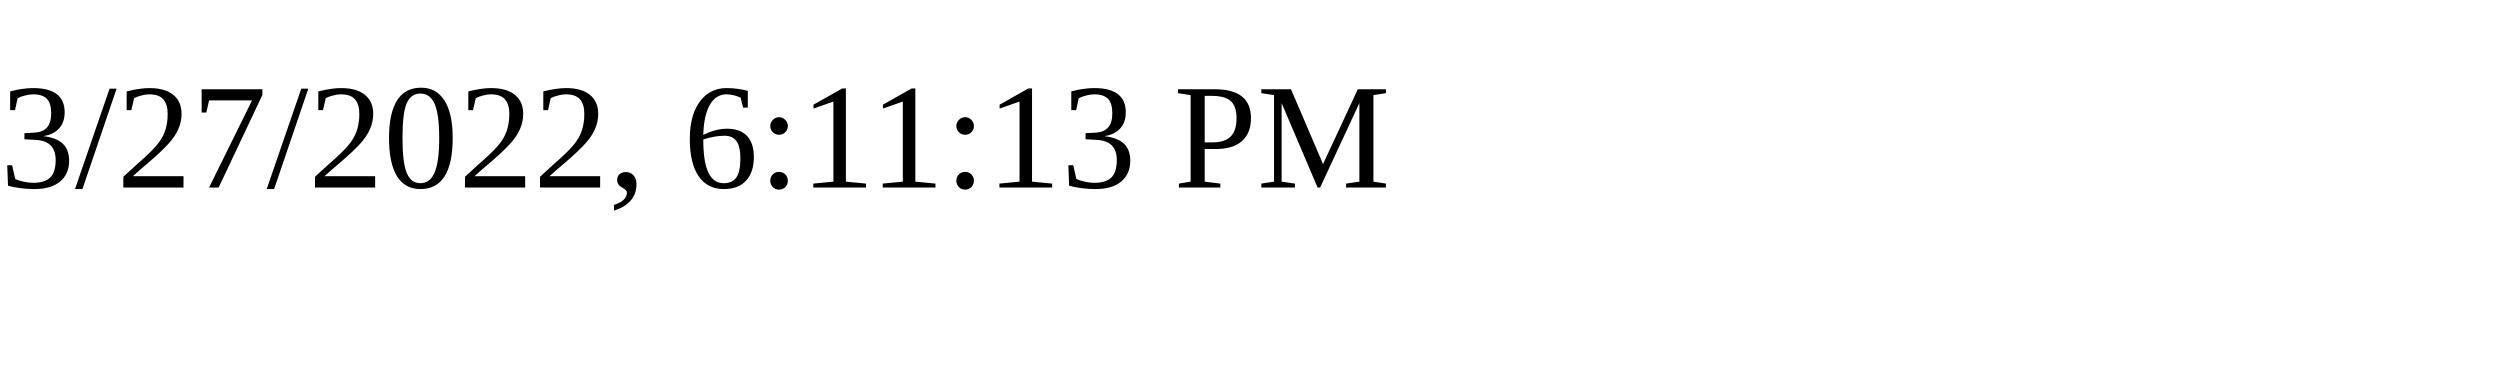
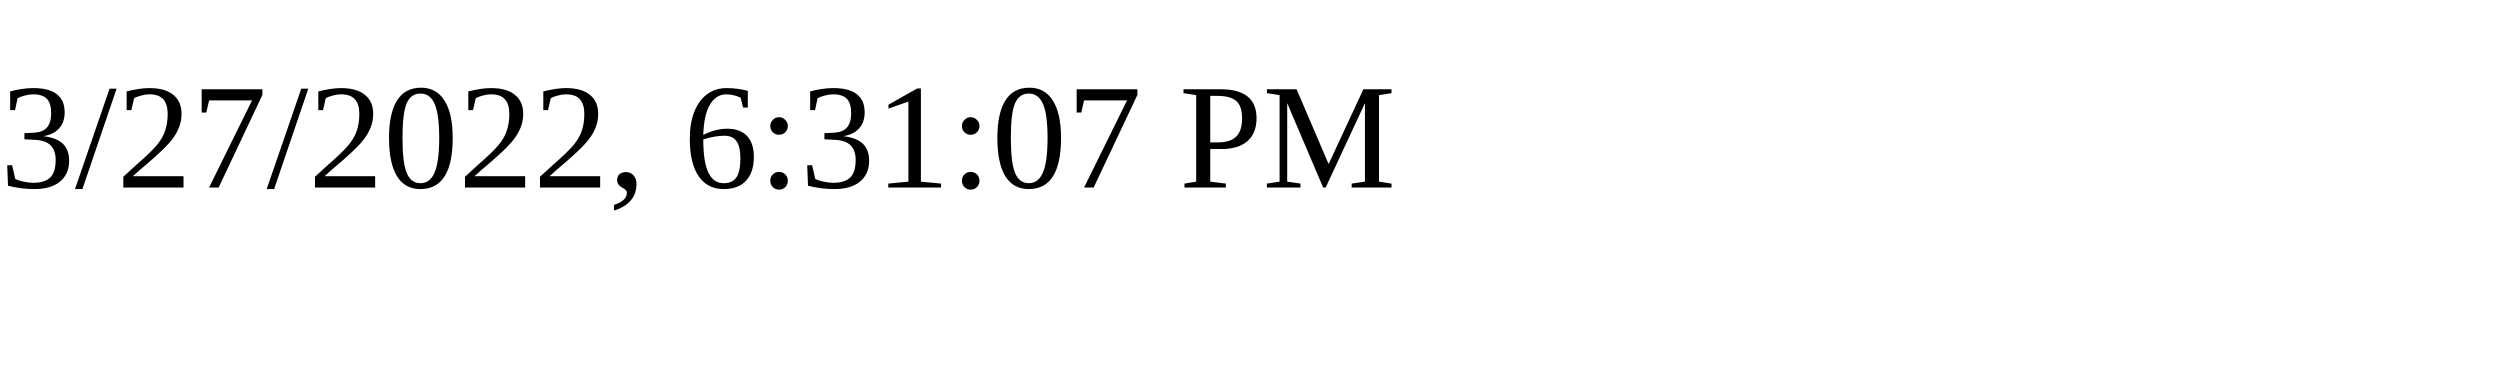
<svg xmlns="http://www.w3.org/2000/svg" height="30" width="200">
-   <text x="0" y="15">3/27/2022, 6:11:13 PM</text>
+   <text x="0" y="15">3/27/2022, 6:31:07 PM</text>
</svg>
